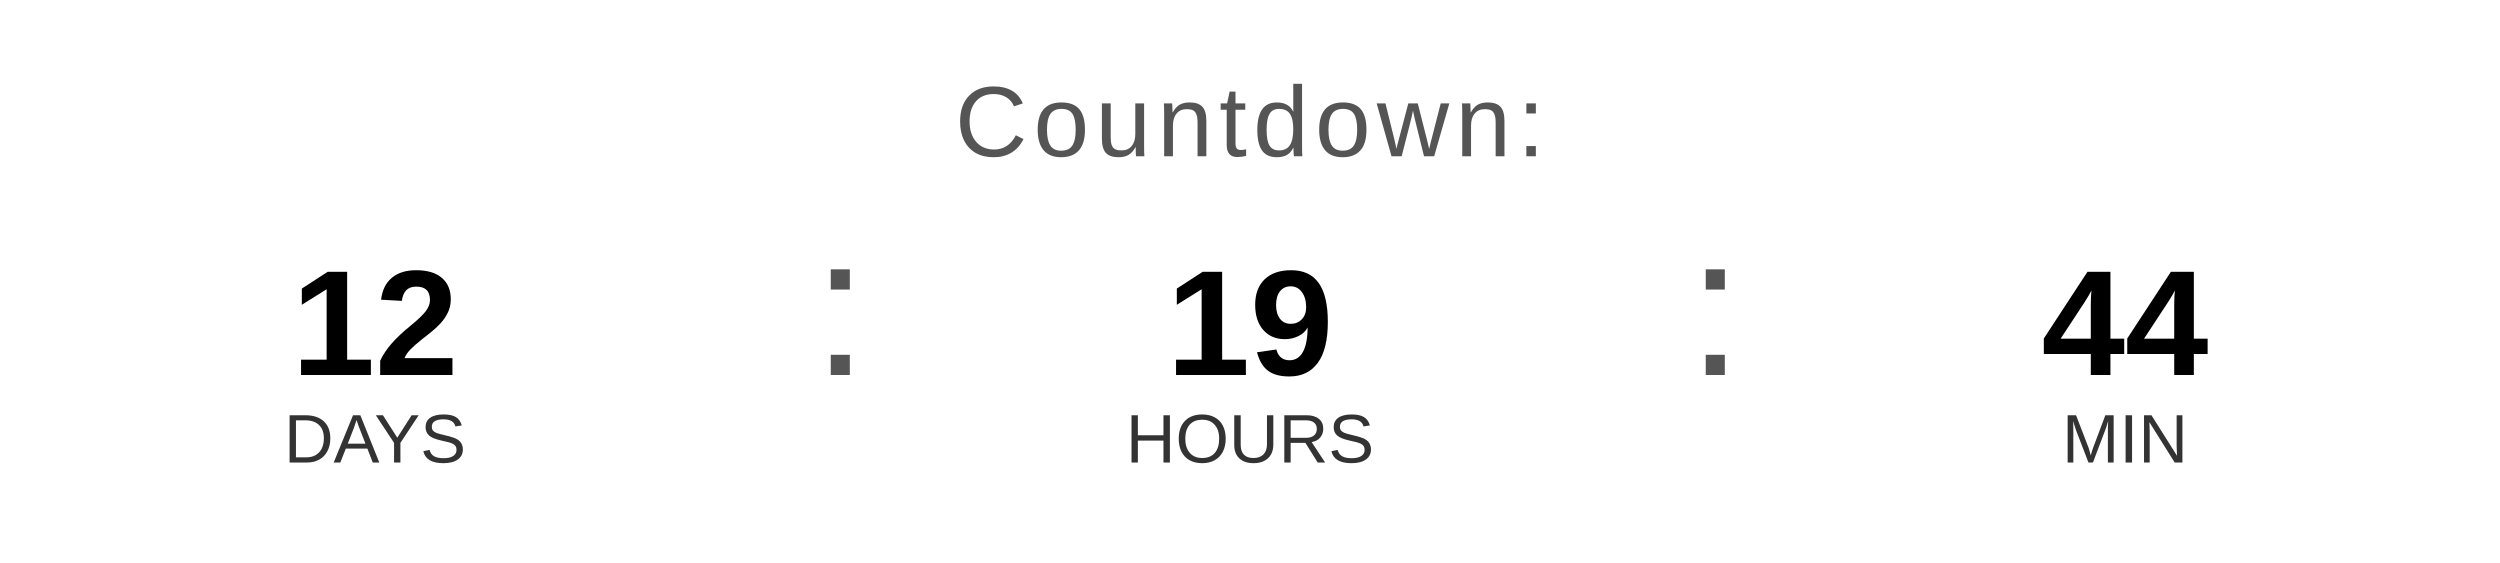
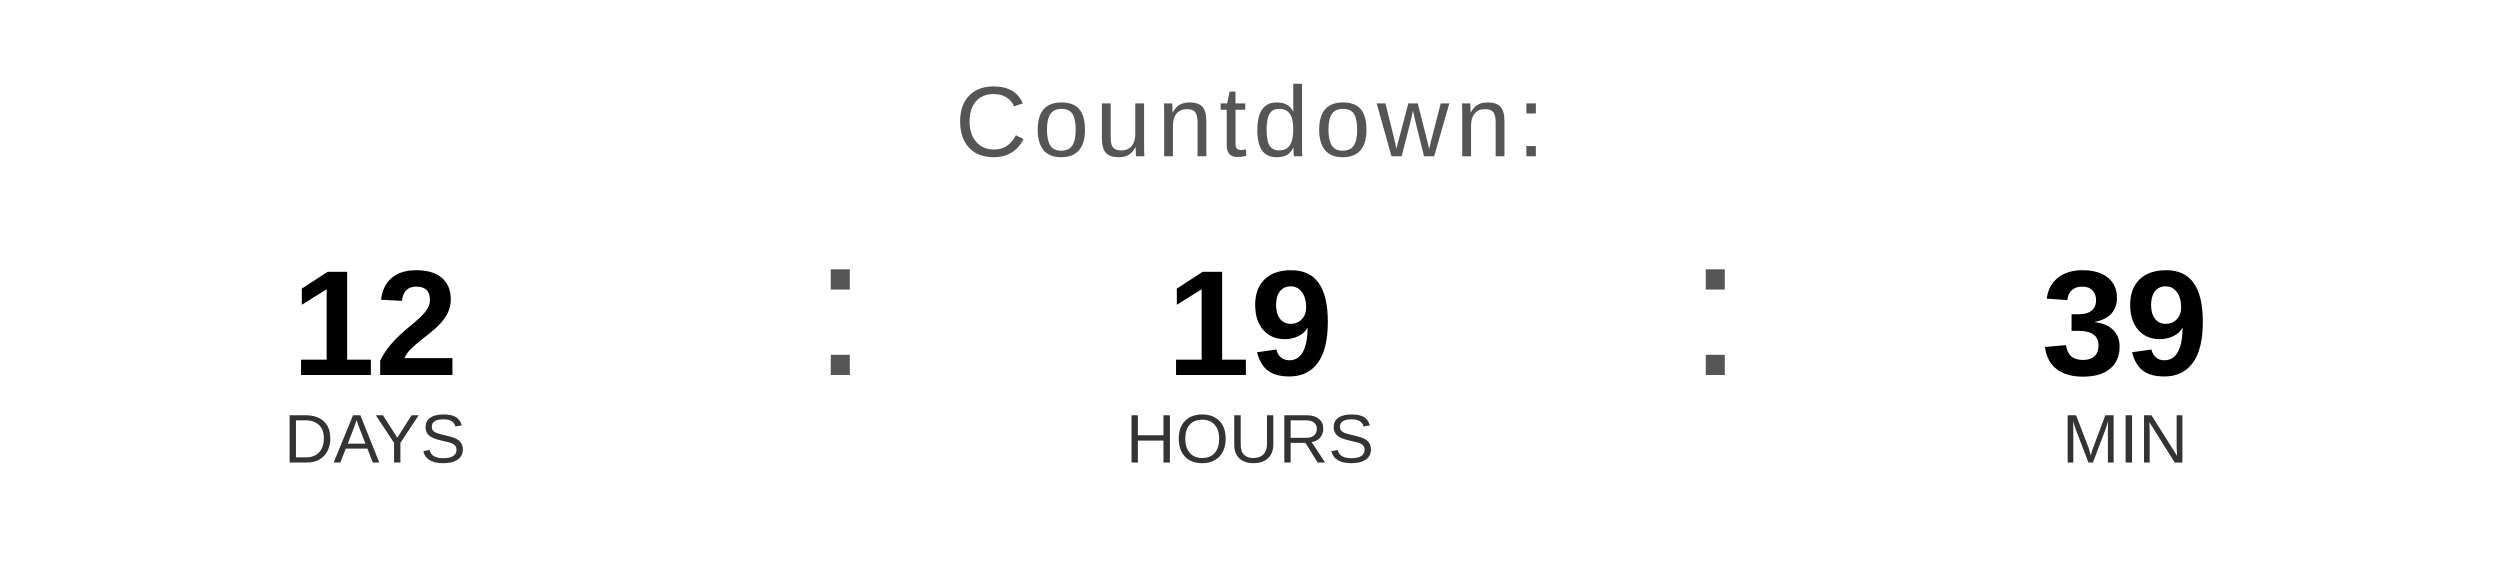
<svg xmlns="http://www.w3.org/2000/svg" width="400" height="90" viewBox="0 0 400 90">
  <text x="200" y="25" font-family="Arial, Helvetica, sans-serif" font-size="16" fill="#555555" text-anchor="middle" letter-spacing="1">
    Countdown:
  </text>
  <text x="60" y="60" font-family="Arial, Helvetica, sans-serif" font-size="24" font-weight="bold" fill="#000000" text-anchor="middle">12</text>
  <text x="60" y="74" font-family="Arial, Helvetica, sans-serif" font-size="11" fill="#333333" text-anchor="middle">DAYS</text>
  <text x="130" y="60" font-family="Arial, sans-serif" font-size="32" fill="#555555">:</text>
  <text x="200" y="60" font-family="Arial, Helvetica, sans-serif" font-size="24" font-weight="bold" fill="#000000" text-anchor="middle">19</text>
  <text x="200" y="74" font-family="Arial, Helvetica, sans-serif" font-size="11" fill="#333333" text-anchor="middle">HOURS</text>
  <text x="270" y="60" font-family="Arial, sans-serif" font-size="32" fill="#555555">:</text>
-   <text x="340" y="60" font-family="Arial, Helvetica, sans-serif" font-size="24" font-weight="bold" fill="#000000" text-anchor="middle">44</text>
+   <text x="340" y="60" font-family="Arial, Helvetica, sans-serif" font-size="24" font-weight="bold" fill="#000000" text-anchor="middle">39</text>
  <text x="340" y="74" font-family="Arial, Helvetica, sans-serif" font-size="11" fill="#333333" text-anchor="middle">MIN</text>
</svg>
